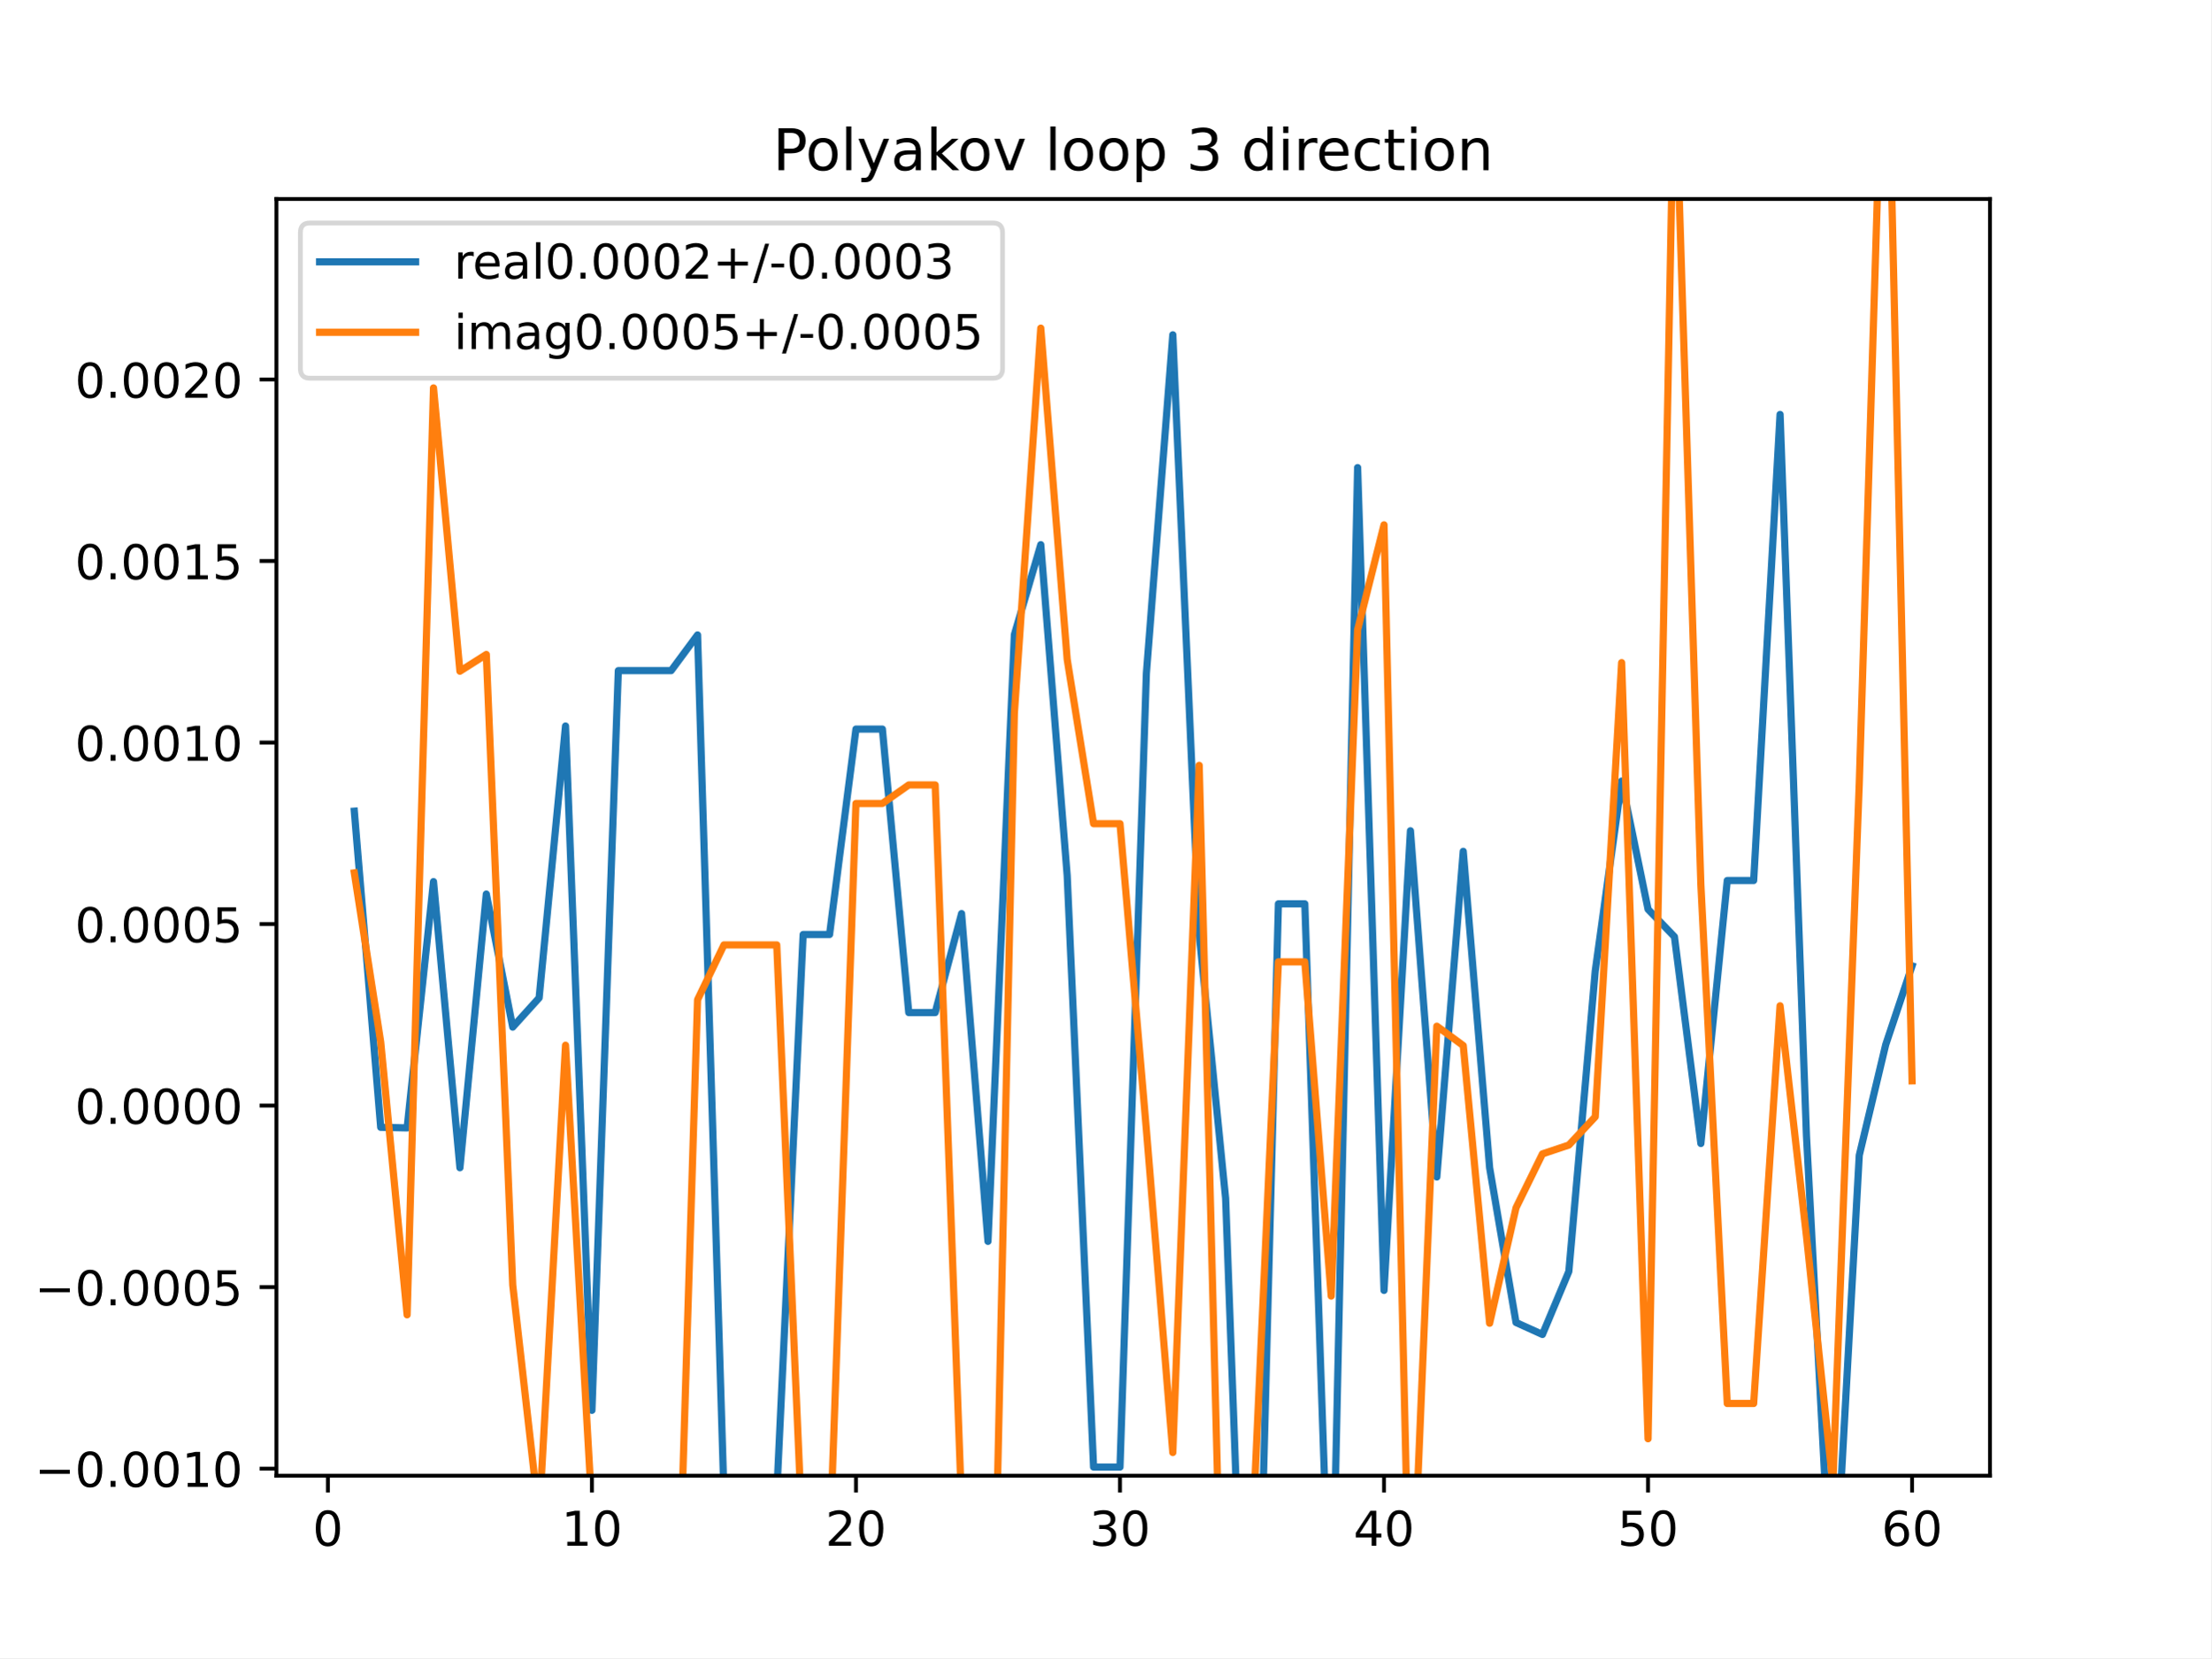
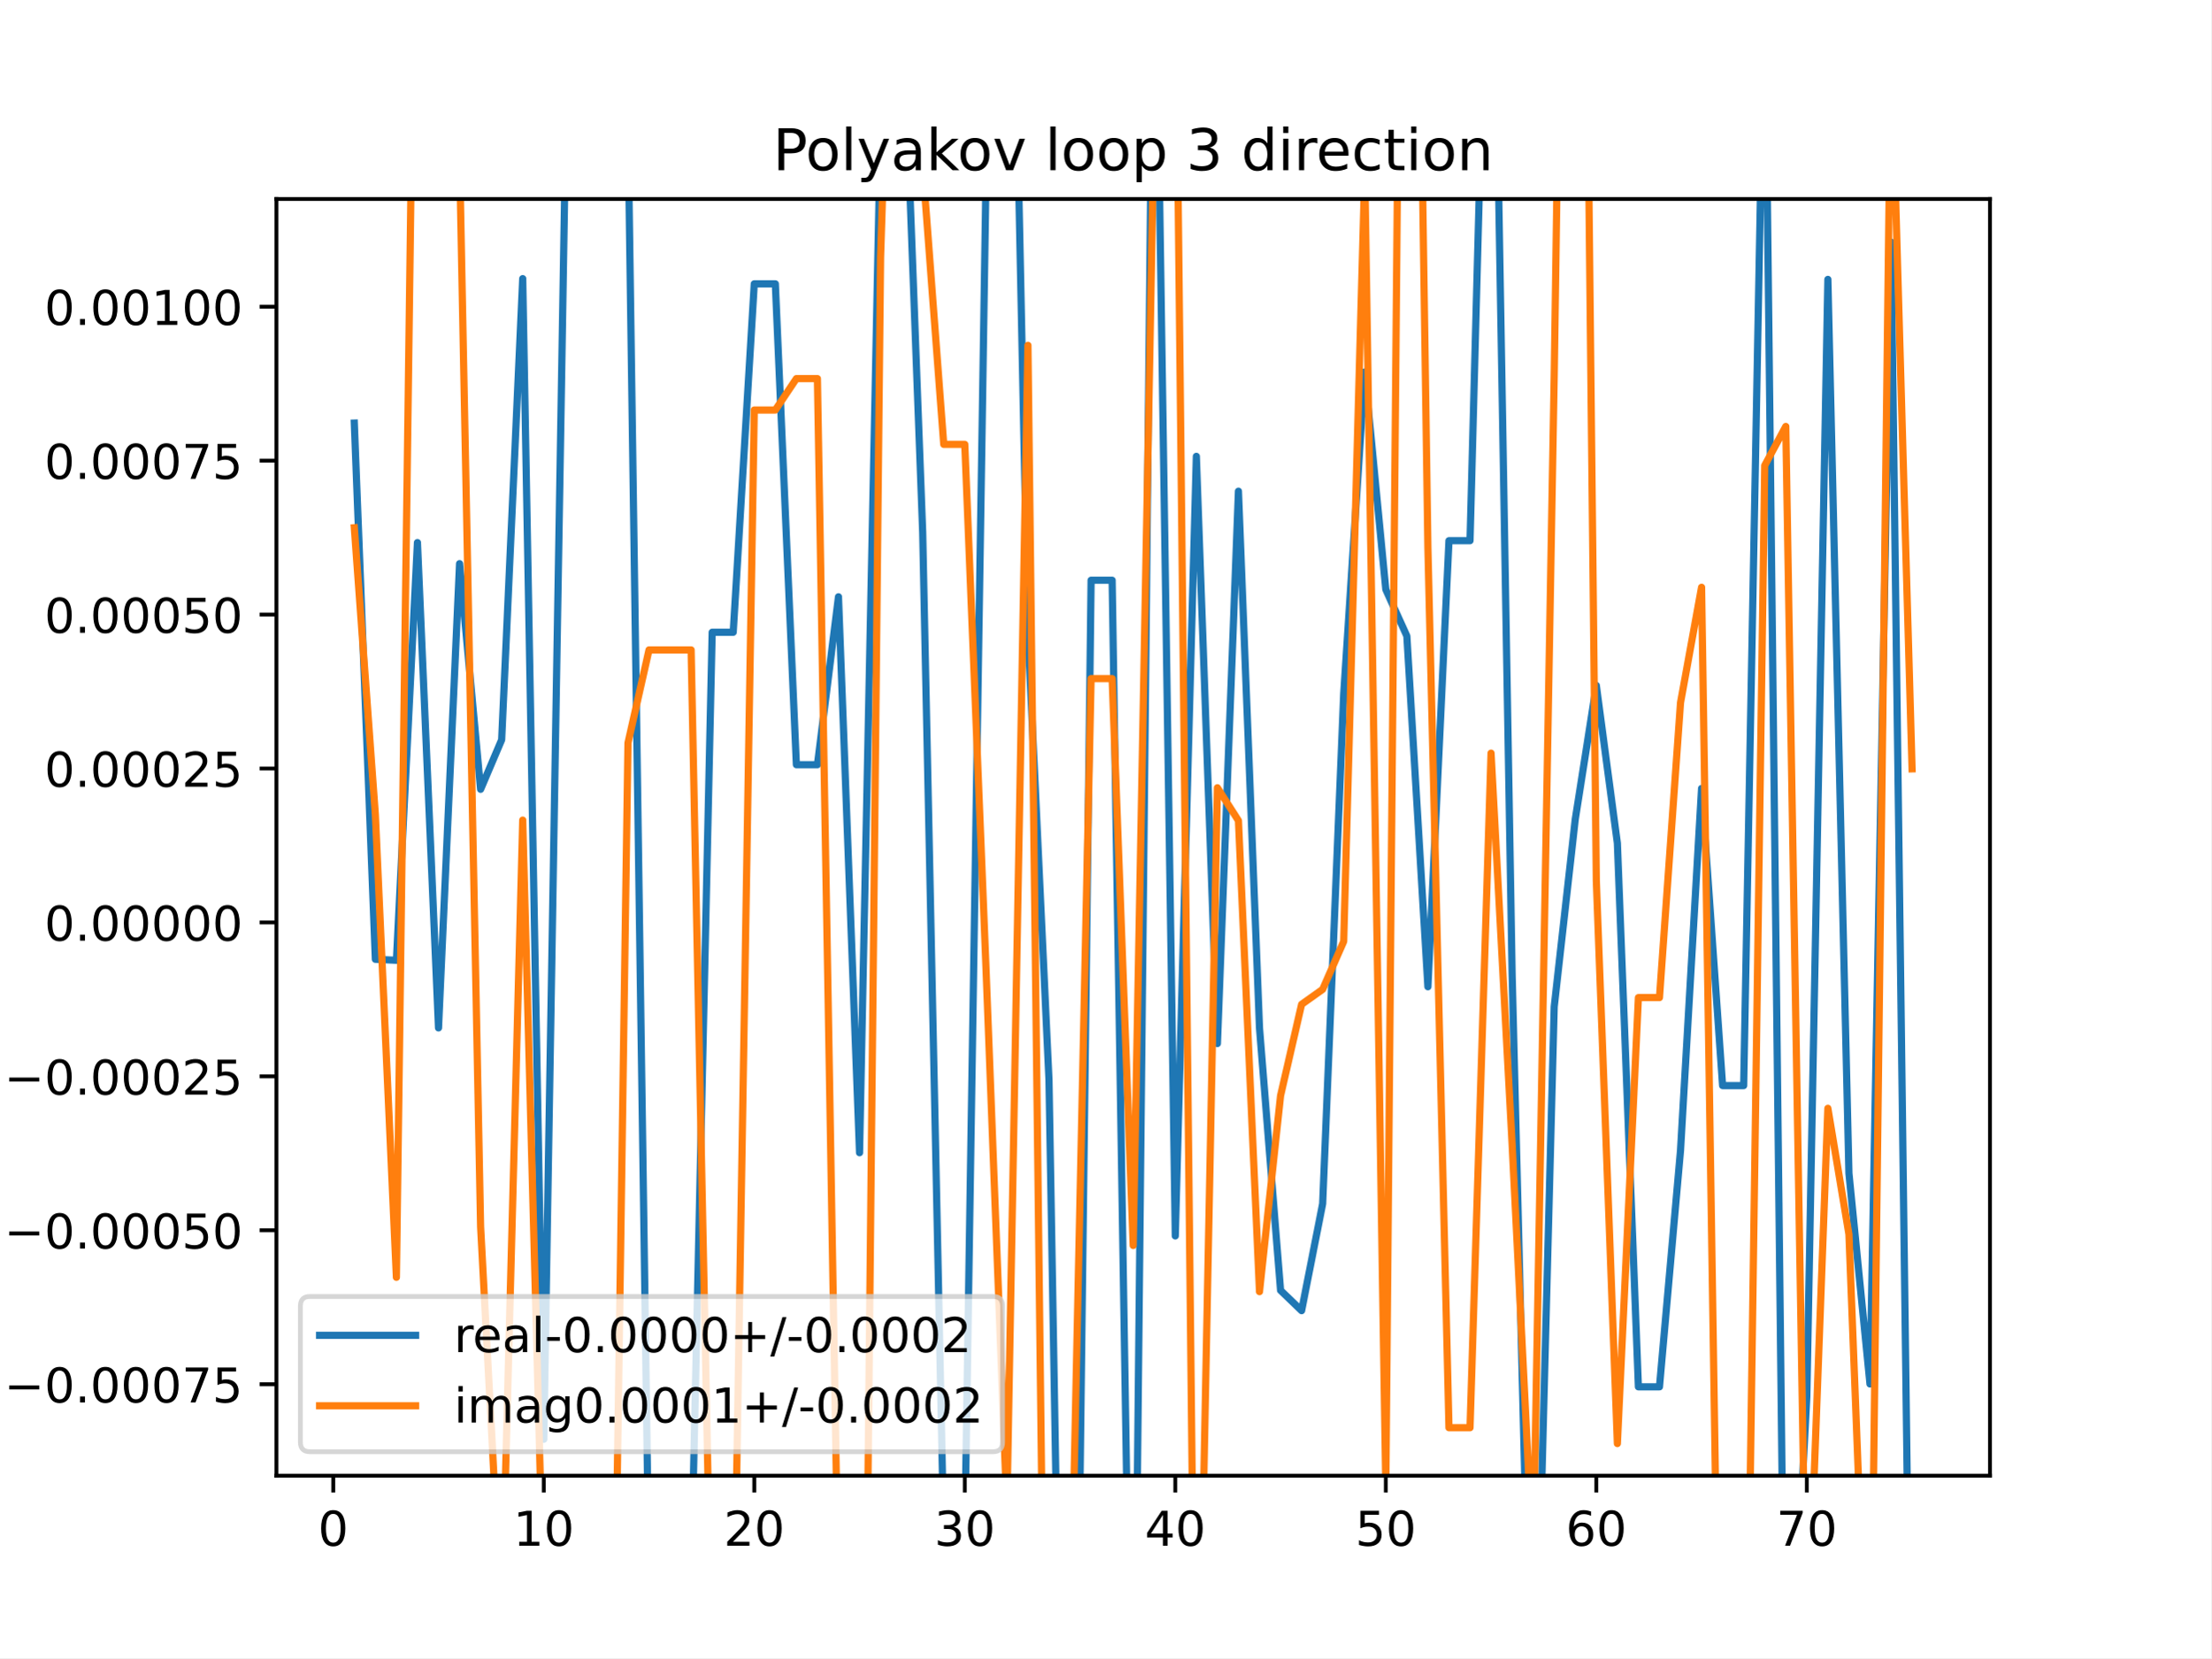
<svg xmlns="http://www.w3.org/2000/svg" xmlns:xlink="http://www.w3.org/1999/xlink" height="345.6pt" version="1.1" viewBox="0 0 460.8 345.6" width="460.8pt">
  <defs>
    <style type="text/css">
*{stroke-linecap:butt;stroke-linejoin:round;}
  </style>
  </defs>
  <g id="figure_1">
    <g id="patch_1">
      <path d="M 0 345.6  L 460.8 345.6  L 460.8 0  L 0 0  z " style="fill:#ffffff;" />
    </g>
    <g id="axes_1">
      <g id="patch_2">
        <path d="M 57.6 307.584  L 414.72 307.584  L 414.72 41.472  L 57.6 41.472  z " style="fill:#ffffff;" />
      </g>
      <g id="matplotlib.axis_1">
        <g id="xtick_1">
          <g id="line2d_1">
            <defs>
-               <path d="M 0 0  L 0 3.5  " id="me58fe039d0" style="stroke:#000000;stroke-width:0.8;" />
-             </defs>
-             <g>
-               <use style="stroke:#000000;stroke-width:0.8;" x="68.33" xlink:href="#me58fe039d0" y="307.584" />
+               <path d="M 0 0  L 0 3.5  " id="mc1ab451e5d" style="stroke:#000000;stroke-width:0.8;" />
+             </defs>
+             <g>
+               <use style="stroke:#000000;stroke-width:0.8;" x="69.446" xlink:href="#mc1ab451e5d" y="307.584" />
            </g>
          </g>
          <g id="text_1">
            <defs>
              <path d="M 31.781 66.406  Q 24.172 66.406 20.328 58.906  Q 16.5 51.422 16.5 36.375  Q 16.5 21.391 20.328 13.891  Q 24.172 6.391 31.781 6.391  Q 39.453 6.391 43.281 13.891  Q 47.125 21.391 47.125 36.375  Q 47.125 51.422 43.281 58.906  Q 39.453 66.406 31.781 66.406  z M 31.781 74.219  Q 44.047 74.219 50.516 64.516  Q 56.984 54.828 56.984 36.375  Q 56.984 17.969 50.516 8.266  Q 44.047 -1.422 31.781 -1.422  Q 19.531 -1.422 13.062 8.266  Q 6.594 17.969 6.594 36.375  Q 6.594 54.828 13.062 64.516  Q 19.531 74.219 31.781 74.219  z " id="DejaVuSans-48" />
            </defs>
-             <g transform="translate(65.14886 322.1824)scale(0.1 -0.1)">
+             <g transform="translate(66.26425 322.1824)scale(0.1 -0.1)">
              <use xlink:href="#DejaVuSans-48" />
            </g>
          </g>
        </g>
        <g id="xtick_2">
          <g id="line2d_2">
            <g>
-               <use style="stroke:#000000;stroke-width:0.8;" x="123.356" xlink:href="#me58fe039d0" y="307.584" />
+               <use style="stroke:#000000;stroke-width:0.8;" x="113.318" xlink:href="#mc1ab451e5d" y="307.584" />
            </g>
          </g>
          <g id="text_2">
            <defs>
              <path d="M 12.406 8.297  L 28.516 8.297  L 28.516 63.922  L 10.984 60.406  L 10.984 69.391  L 28.422 72.906  L 38.281 72.906  L 38.281 8.297  L 54.391 8.297  L 54.391 0  L 12.406 0  z " id="DejaVuSans-49" />
            </defs>
-             <g transform="translate(116.9938 322.1824)scale(0.1 -0.1)">
+             <g transform="translate(106.9552 322.1824)scale(0.1 -0.1)">
              <use xlink:href="#DejaVuSans-49" />
              <use x="63.623" xlink:href="#DejaVuSans-48" />
            </g>
          </g>
        </g>
        <g id="xtick_3">
          <g id="line2d_3">
            <g>
-               <use style="stroke:#000000;stroke-width:0.8;" x="178.382" xlink:href="#me58fe039d0" y="307.584" />
+               <use style="stroke:#000000;stroke-width:0.8;" x="157.19" xlink:href="#mc1ab451e5d" y="307.584" />
            </g>
          </g>
          <g id="text_3">
            <defs>
              <path d="M 19.188 8.297  L 53.609 8.297  L 53.609 0  L 7.328 0  L 7.328 8.297  Q 12.938 14.109 22.625 23.891  Q 32.328 33.688 34.812 36.531  Q 39.547 41.844 41.422 45.531  Q 43.312 49.219 43.312 52.781  Q 43.312 58.594 39.234 62.25  Q 35.156 65.922 28.609 65.922  Q 23.969 65.922 18.812 64.312  Q 13.672 62.703 7.812 59.422  L 7.812 69.391  Q 13.766 71.781 18.938 73  Q 24.125 74.219 28.422 74.219  Q 39.75 74.219 46.484 68.547  Q 53.219 62.891 53.219 53.422  Q 53.219 48.922 51.531 44.891  Q 49.859 40.875 45.406 35.406  Q 44.188 33.984 37.641 27.219  Q 31.109 20.453 19.188 8.297  z " id="DejaVuSans-50" />
            </defs>
-             <g transform="translate(172.02 322.1824)scale(0.1 -0.1)">
+             <g transform="translate(150.8275 322.1824)scale(0.1 -0.1)">
              <use xlink:href="#DejaVuSans-50" />
              <use x="63.623" xlink:href="#DejaVuSans-48" />
            </g>
          </g>
        </g>
        <g id="xtick_4">
          <g id="line2d_4">
            <g>
-               <use style="stroke:#000000;stroke-width:0.8;" x="233.409" xlink:href="#me58fe039d0" y="307.584" />
+               <use style="stroke:#000000;stroke-width:0.8;" x="201.062" xlink:href="#mc1ab451e5d" y="307.584" />
            </g>
          </g>
          <g id="text_4">
            <defs>
              <path d="M 40.578 39.312  Q 47.656 37.797 51.625 33  Q 55.609 28.219 55.609 21.188  Q 55.609 10.406 48.188 4.484  Q 40.766 -1.422 27.094 -1.422  Q 22.516 -1.422 17.656 -0.516  Q 12.797 0.391 7.625 2.203  L 7.625 11.719  Q 11.719 9.328 16.594 8.109  Q 21.484 6.891 26.812 6.891  Q 36.078 6.891 40.938 10.547  Q 45.797 14.203 45.797 21.188  Q 45.797 27.641 41.281 31.266  Q 36.766 34.906 28.719 34.906  L 20.219 34.906  L 20.219 43.016  L 29.109 43.016  Q 36.375 43.016 40.234 45.922  Q 44.094 48.828 44.094 54.297  Q 44.094 59.906 40.109 62.906  Q 36.141 65.922 28.719 65.922  Q 24.656 65.922 20.016 65.031  Q 15.375 64.156 9.812 62.312  L 9.812 71.094  Q 15.438 72.656 20.344 73.438  Q 25.25 74.219 29.594 74.219  Q 40.828 74.219 47.359 69.109  Q 53.906 64.016 53.906 55.328  Q 53.906 49.266 50.438 45.094  Q 46.969 40.922 40.578 39.312  z " id="DejaVuSans-51" />
            </defs>
-             <g transform="translate(227.0462 322.1824)scale(0.1 -0.1)">
+             <g transform="translate(194.6997 322.1824)scale(0.1 -0.1)">
              <use xlink:href="#DejaVuSans-51" />
              <use x="63.623" xlink:href="#DejaVuSans-48" />
            </g>
          </g>
        </g>
        <g id="xtick_5">
          <g id="line2d_5">
            <g>
-               <use style="stroke:#000000;stroke-width:0.8;" x="288.435" xlink:href="#me58fe039d0" y="307.584" />
+               <use style="stroke:#000000;stroke-width:0.8;" x="244.934" xlink:href="#mc1ab451e5d" y="307.584" />
            </g>
          </g>
          <g id="text_5">
            <defs>
              <path d="M 37.797 64.312  L 12.891 25.391  L 37.797 25.391  z M 35.203 72.906  L 47.609 72.906  L 47.609 25.391  L 58.016 25.391  L 58.016 17.188  L 47.609 17.188  L 47.609 0  L 37.797 0  L 37.797 17.188  L 4.891 17.188  L 4.891 26.703  z " id="DejaVuSans-52" />
            </defs>
-             <g transform="translate(282.0724 322.1824)scale(0.1 -0.1)">
+             <g transform="translate(238.5719 322.1824)scale(0.1 -0.1)">
              <use xlink:href="#DejaVuSans-52" />
              <use x="63.623" xlink:href="#DejaVuSans-48" />
            </g>
          </g>
        </g>
        <g id="xtick_6">
          <g id="line2d_6">
            <g>
-               <use style="stroke:#000000;stroke-width:0.8;" x="343.461" xlink:href="#me58fe039d0" y="307.584" />
+               <use style="stroke:#000000;stroke-width:0.8;" x="288.807" xlink:href="#mc1ab451e5d" y="307.584" />
            </g>
          </g>
          <g id="text_6">
            <defs>
              <path d="M 10.797 72.906  L 49.516 72.906  L 49.516 64.594  L 19.828 64.594  L 19.828 46.734  Q 21.969 47.469 24.109 47.828  Q 26.266 48.188 28.422 48.188  Q 40.625 48.188 47.75 41.5  Q 54.891 34.812 54.891 23.391  Q 54.891 11.625 47.562 5.094  Q 40.234 -1.422 26.906 -1.422  Q 22.312 -1.422 17.547 -0.641  Q 12.797 0.141 7.719 1.703  L 7.719 11.625  Q 12.109 9.234 16.797 8.062  Q 21.484 6.891 26.703 6.891  Q 35.156 6.891 40.078 11.328  Q 45.016 15.766 45.016 23.391  Q 45.016 31 40.078 35.438  Q 35.156 39.891 26.703 39.891  Q 22.75 39.891 18.812 39.016  Q 14.891 38.141 10.797 36.281  z " id="DejaVuSans-53" />
            </defs>
-             <g transform="translate(337.0986 322.1824)scale(0.1 -0.1)">
+             <g transform="translate(282.4442 322.1824)scale(0.1 -0.1)">
              <use xlink:href="#DejaVuSans-53" />
              <use x="63.623" xlink:href="#DejaVuSans-48" />
            </g>
          </g>
        </g>
        <g id="xtick_7">
          <g id="line2d_7">
            <g>
-               <use style="stroke:#000000;stroke-width:0.8;" x="398.487" xlink:href="#me58fe039d0" y="307.584" />
+               <use style="stroke:#000000;stroke-width:0.8;" x="332.679" xlink:href="#mc1ab451e5d" y="307.584" />
            </g>
          </g>
          <g id="text_7">
            <defs>
              <path d="M 33.016 40.375  Q 26.375 40.375 22.484 35.828  Q 18.609 31.297 18.609 23.391  Q 18.609 15.531 22.484 10.953  Q 26.375 6.391 33.016 6.391  Q 39.656 6.391 43.531 10.953  Q 47.406 15.531 47.406 23.391  Q 47.406 31.297 43.531 35.828  Q 39.656 40.375 33.016 40.375  z M 52.594 71.297  L 52.594 62.312  Q 48.875 64.062 45.094 64.984  Q 41.312 65.922 37.594 65.922  Q 27.828 65.922 22.672 59.328  Q 17.531 52.734 16.797 39.406  Q 19.672 43.656 24.016 45.922  Q 28.375 48.188 33.594 48.188  Q 44.578 48.188 50.953 41.516  Q 57.328 34.859 57.328 23.391  Q 57.328 12.156 50.688 5.359  Q 44.047 -1.422 33.016 -1.422  Q 20.359 -1.422 13.672 8.266  Q 6.984 17.969 6.984 36.375  Q 6.984 53.656 15.188 63.938  Q 23.391 74.219 37.203 74.219  Q 40.922 74.219 44.703 73.484  Q 48.484 72.75 52.594 71.297  z " id="DejaVuSans-54" />
            </defs>
-             <g transform="translate(392.1248 322.1824)scale(0.1 -0.1)">
+             <g transform="translate(326.3164 322.1824)scale(0.1 -0.1)">
              <use xlink:href="#DejaVuSans-54" />
+               <use x="63.623" xlink:href="#DejaVuSans-48" />
+             </g>
+           </g>
+         </g>
+         <g id="xtick_8">
+           <g id="line2d_8">
+             <g>
+               <use style="stroke:#000000;stroke-width:0.8;" x="376.551" xlink:href="#mc1ab451e5d" y="307.584" />
+             </g>
+           </g>
+           <g id="text_8">
+             <defs>
+               <path d="M 8.203 72.906  L 55.078 72.906  L 55.078 68.703  L 28.609 0  L 18.312 0  L 43.219 64.594  L 8.203 64.594  z " id="DejaVuSans-55" />
+             </defs>
+             <g transform="translate(370.1887 322.1824)scale(0.1 -0.1)">
+               <use xlink:href="#DejaVuSans-55" />
              <use x="63.623" xlink:href="#DejaVuSans-48" />
            </g>
          </g>
        </g>
      </g>
      <g id="matplotlib.axis_2">
        <g id="ytick_1">
-           <g id="line2d_8">
-             <defs>
-               <path d="M 0 0  L -3.5 0  " id="m432521730b" style="stroke:#000000;stroke-width:0.8;" />
-             </defs>
-             <g>
-               <use style="stroke:#000000;stroke-width:0.8;" x="57.6" xlink:href="#m432521730b" y="306.111" />
-             </g>
-           </g>
-           <g id="text_8">
+           <g id="line2d_9">
+             <defs>
+               <path d="M 0 0  L -3.5 0  " id="m1d87871e9d" style="stroke:#000000;stroke-width:0.8;" />
+             </defs>
+             <g>
+               <use style="stroke:#000000;stroke-width:0.8;" x="57.6" xlink:href="#m1d87871e9d" y="288.523" />
+             </g>
+           </g>
+           <g id="text_9">
            <defs>
              <path d="M 10.594 35.5  L 73.188 35.5  L 73.188 27.203  L 10.594 27.203  z " id="DejaVuSans-8722" />
              <path d="M 10.688 12.406  L 21 12.406  L 21 0  L 10.688 0  z " id="DejaVuSans-46" />
            </defs>
-             <g transform="translate(7.229687 309.91)scale(0.1 -0.1)">
+             <g transform="translate(0.867188 292.3223)scale(0.1 -0.1)">
              <use xlink:href="#DejaVuSans-8722" />
              <use x="83.789" xlink:href="#DejaVuSans-48" />
              <use x="147.412" xlink:href="#DejaVuSans-46" />
              <use x="179.199" xlink:href="#DejaVuSans-48" />
              <use x="242.822" xlink:href="#DejaVuSans-48" />
-               <use x="306.445" xlink:href="#DejaVuSans-49" />
-               <use x="370.068" xlink:href="#DejaVuSans-48" />
+               <use x="306.445" xlink:href="#DejaVuSans-48" />
+               <use x="370.068" xlink:href="#DejaVuSans-55" />
+               <use x="433.691" xlink:href="#DejaVuSans-53" />
            </g>
          </g>
        </g>
        <g id="ytick_2">
-           <g id="line2d_9">
-             <g>
-               <use style="stroke:#000000;stroke-width:0.8;" x="57.6" xlink:href="#m432521730b" y="268.275" />
-             </g>
-           </g>
-           <g id="text_9">
-             <g transform="translate(7.229687 272.074)scale(0.1 -0.1)">
+           <g id="line2d_10">
+             <g>
+               <use style="stroke:#000000;stroke-width:0.8;" x="57.6" xlink:href="#m1d87871e9d" y="256.436" />
+             </g>
+           </g>
+           <g id="text_10">
+             <g transform="translate(0.867188 260.2357)scale(0.1 -0.1)">
              <use xlink:href="#DejaVuSans-8722" />
              <use x="83.789" xlink:href="#DejaVuSans-48" />
              <use x="147.412" xlink:href="#DejaVuSans-46" />
              <use x="179.199" xlink:href="#DejaVuSans-48" />
              <use x="242.822" xlink:href="#DejaVuSans-48" />
              <use x="306.445" xlink:href="#DejaVuSans-48" />
              <use x="370.068" xlink:href="#DejaVuSans-53" />
+               <use x="433.691" xlink:href="#DejaVuSans-48" />
            </g>
          </g>
        </g>
        <g id="ytick_3">
-           <g id="line2d_10">
-             <g>
-               <use style="stroke:#000000;stroke-width:0.8;" x="57.6" xlink:href="#m432521730b" y="230.439" />
-             </g>
-           </g>
-           <g id="text_10">
-             <g transform="translate(15.60938 234.238)scale(0.1 -0.1)">
+           <g id="line2d_11">
+             <g>
+               <use style="stroke:#000000;stroke-width:0.8;" x="57.6" xlink:href="#m1d87871e9d" y="224.35" />
+             </g>
+           </g>
+           <g id="text_11">
+             <g transform="translate(0.867188 228.1491)scale(0.1 -0.1)">
+               <use xlink:href="#DejaVuSans-8722" />
+               <use x="83.789" xlink:href="#DejaVuSans-48" />
+               <use x="147.412" xlink:href="#DejaVuSans-46" />
+               <use x="179.199" xlink:href="#DejaVuSans-48" />
+               <use x="242.822" xlink:href="#DejaVuSans-48" />
+               <use x="306.445" xlink:href="#DejaVuSans-48" />
+               <use x="370.068" xlink:href="#DejaVuSans-50" />
+               <use x="433.691" xlink:href="#DejaVuSans-53" />
+             </g>
+           </g>
+         </g>
+         <g id="ytick_4">
+           <g id="line2d_12">
+             <g>
+               <use style="stroke:#000000;stroke-width:0.8;" x="57.6" xlink:href="#m1d87871e9d" y="192.263" />
+             </g>
+           </g>
+           <g id="text_12">
+             <g transform="translate(9.246875 196.0624)scale(0.1 -0.1)">
              <use xlink:href="#DejaVuSans-48" />
              <use x="63.623" xlink:href="#DejaVuSans-46" />
              <use x="95.41" xlink:href="#DejaVuSans-48" />
              <use x="159.033" xlink:href="#DejaVuSans-48" />
              <use x="222.656" xlink:href="#DejaVuSans-48" />
              <use x="286.279" xlink:href="#DejaVuSans-48" />
-             </g>
-           </g>
-         </g>
-         <g id="ytick_4">
-           <g id="line2d_11">
-             <g>
-               <use style="stroke:#000000;stroke-width:0.8;" x="57.6" xlink:href="#m432521730b" y="192.603" />
-             </g>
-           </g>
-           <g id="text_11">
-             <g transform="translate(15.60938 196.402)scale(0.1 -0.1)">
+               <use x="349.902" xlink:href="#DejaVuSans-48" />
+             </g>
+           </g>
+         </g>
+         <g id="ytick_5">
+           <g id="line2d_13">
+             <g>
+               <use style="stroke:#000000;stroke-width:0.8;" x="57.6" xlink:href="#m1d87871e9d" y="160.177" />
+             </g>
+           </g>
+           <g id="text_13">
+             <g transform="translate(9.246875 163.9758)scale(0.1 -0.1)">
+               <use xlink:href="#DejaVuSans-48" />
+               <use x="63.623" xlink:href="#DejaVuSans-46" />
+               <use x="95.41" xlink:href="#DejaVuSans-48" />
+               <use x="159.033" xlink:href="#DejaVuSans-48" />
+               <use x="222.656" xlink:href="#DejaVuSans-48" />
+               <use x="286.279" xlink:href="#DejaVuSans-50" />
+               <use x="349.902" xlink:href="#DejaVuSans-53" />
+             </g>
+           </g>
+         </g>
+         <g id="ytick_6">
+           <g id="line2d_14">
+             <g>
+               <use style="stroke:#000000;stroke-width:0.8;" x="57.6" xlink:href="#m1d87871e9d" y="128.09" />
+             </g>
+           </g>
+           <g id="text_14">
+             <g transform="translate(9.246875 131.8892)scale(0.1 -0.1)">
              <use xlink:href="#DejaVuSans-48" />
              <use x="63.623" xlink:href="#DejaVuSans-46" />
              <use x="95.41" xlink:href="#DejaVuSans-48" />
              <use x="159.033" xlink:href="#DejaVuSans-48" />
              <use x="222.656" xlink:href="#DejaVuSans-48" />
              <use x="286.279" xlink:href="#DejaVuSans-53" />
-             </g>
-           </g>
-         </g>
-         <g id="ytick_5">
-           <g id="line2d_12">
-             <g>
-               <use style="stroke:#000000;stroke-width:0.8;" x="57.6" xlink:href="#m432521730b" y="154.767" />
-             </g>
-           </g>
-           <g id="text_12">
-             <g transform="translate(15.60938 158.566)scale(0.1 -0.1)">
+               <use x="349.902" xlink:href="#DejaVuSans-48" />
+             </g>
+           </g>
+         </g>
+         <g id="ytick_7">
+           <g id="line2d_15">
+             <g>
+               <use style="stroke:#000000;stroke-width:0.8;" x="57.6" xlink:href="#m1d87871e9d" y="96.003" />
+             </g>
+           </g>
+           <g id="text_15">
+             <g transform="translate(9.246875 99.80253)scale(0.1 -0.1)">
+               <use xlink:href="#DejaVuSans-48" />
+               <use x="63.623" xlink:href="#DejaVuSans-46" />
+               <use x="95.41" xlink:href="#DejaVuSans-48" />
+               <use x="159.033" xlink:href="#DejaVuSans-48" />
+               <use x="222.656" xlink:href="#DejaVuSans-48" />
+               <use x="286.279" xlink:href="#DejaVuSans-55" />
+               <use x="349.902" xlink:href="#DejaVuSans-53" />
+             </g>
+           </g>
+         </g>
+         <g id="ytick_8">
+           <g id="line2d_16">
+             <g>
+               <use style="stroke:#000000;stroke-width:0.8;" x="57.6" xlink:href="#m1d87871e9d" y="63.917" />
+             </g>
+           </g>
+           <g id="text_16">
+             <g transform="translate(9.246875 67.71589)scale(0.1 -0.1)">
              <use xlink:href="#DejaVuSans-48" />
              <use x="63.623" xlink:href="#DejaVuSans-46" />
              <use x="95.41" xlink:href="#DejaVuSans-48" />
              <use x="159.033" xlink:href="#DejaVuSans-48" />
              <use x="222.656" xlink:href="#DejaVuSans-49" />
              <use x="286.279" xlink:href="#DejaVuSans-48" />
-             </g>
-           </g>
-         </g>
-         <g id="ytick_6">
-           <g id="line2d_13">
-             <g>
-               <use style="stroke:#000000;stroke-width:0.8;" x="57.6" xlink:href="#m432521730b" y="116.931" />
-             </g>
-           </g>
-           <g id="text_13">
-             <g transform="translate(15.60938 120.7299)scale(0.1 -0.1)">
-               <use xlink:href="#DejaVuSans-48" />
-               <use x="63.623" xlink:href="#DejaVuSans-46" />
-               <use x="95.41" xlink:href="#DejaVuSans-48" />
-               <use x="159.033" xlink:href="#DejaVuSans-48" />
-               <use x="222.656" xlink:href="#DejaVuSans-49" />
-               <use x="286.279" xlink:href="#DejaVuSans-53" />
-             </g>
-           </g>
-         </g>
-         <g id="ytick_7">
-           <g id="line2d_14">
-             <g>
-               <use style="stroke:#000000;stroke-width:0.8;" x="57.6" xlink:href="#m432521730b" y="79.095" />
-             </g>
-           </g>
-           <g id="text_14">
-             <g transform="translate(15.60938 82.89393)scale(0.1 -0.1)">
-               <use xlink:href="#DejaVuSans-48" />
-               <use x="63.623" xlink:href="#DejaVuSans-46" />
-               <use x="95.41" xlink:href="#DejaVuSans-48" />
-               <use x="159.033" xlink:href="#DejaVuSans-48" />
-               <use x="222.656" xlink:href="#DejaVuSans-50" />
-               <use x="286.279" xlink:href="#DejaVuSans-48" />
-             </g>
-           </g>
-         </g>
-       </g>
-       <g id="line2d_15">
-         <path clip-path="url(#p7f01cc76d6)" d="M 73.833 169.072  L 79.335 234.967  L 84.838 235.09  L 90.341 183.755  L 95.843 243.399  L 101.346 186.348  L 106.848 214.079  L 112.351 207.991  L 117.854 151.322  L 123.356 293.954  L 128.859 139.779  L 134.362 139.779  L 139.864 139.779  L 145.367 132.336  L 150.869 311.471  L 156.372 311.471  L 161.875 311.471  L 167.377 194.78  L 172.88 194.78  L 178.382 151.96  L 183.885 151.96  L 189.388 211.055  L 194.89 211.055  L 200.393 190.42  L 205.896 258.741  L 211.398 132.281  L 216.901 113.522  L 222.403 182.514  L 227.906 305.785  L 233.409 305.785  L 238.911 140.341  L 244.414 69.779  L 249.917 194.653  L 255.419 249.771  L 258.98 346.6  M 262.298 346.6  L 266.424 188.385  L 271.927 188.385  L 277.344 346.6  M 277.484 346.6  L 282.932 97.459  L 288.435 268.965  L 293.938 173.161  L 299.44 245.323  L 304.943 177.442  L 310.445 243.387  L 315.948 275.655  L 321.451 278.147  L 326.953 265.012  L 332.456 202.377  L 337.958 162.794  L 343.461 189.524  L 348.964 195.243  L 354.466 238.343  L 359.969 183.526  L 365.472 183.526  L 370.974 86.376  L 376.477 236.724  L 381.979 339.762  L 387.482 240.795  L 392.985 217.764  L 398.487 201.316  " style="fill:none;stroke:#1f77b4;stroke-linecap:square;stroke-width:1.5;" />
-       </g>
-       <g id="line2d_16">
-         <path clip-path="url(#p7f01cc76d6)" d="M 73.833 181.931  L 79.335 217.188  L 84.838 274.054  L 90.341 80.848  L 95.843 139.898  L 101.346 136.411  L 106.848 267.837  L 112.351 316.272  L 117.854 217.863  L 123.356 314.632  L 125.815 346.6  M 141.089 346.6  L 145.367 208.383  L 150.869 196.949  L 156.372 196.949  L 161.875 196.949  L 167.377 324.051  L 172.88 324.051  L 178.382 167.468  L 183.885 167.468  L 189.388 163.607  L 194.89 163.607  L 200.393 313.947  L 202.491 346.6  M 207.058 346.6  L 211.398 148.67  L 216.901 68.389  L 222.403 137.425  L 227.906 171.685  L 233.409 171.685  L 238.911 235.498  L 244.414 302.754  L 249.917 159.518  L 254.717 346.6  M 258.306 346.6  L 260.922 321.807  L 266.424 200.478  L 271.927 200.478  L 277.43 270.142  L 282.932 131.275  L 288.435 109.39  L 293.938 345.481  L 299.44 213.888  L 304.943 217.928  L 310.445 275.813  L 315.948 251.734  L 321.451 240.505  L 326.953 238.665  L 332.456 232.771  L 337.958 138.109  L 343.461 299.884  L 348.964 9.51  L 354.466 184.383  L 359.969 292.533  L 365.472 292.533  L 370.974 209.636  L 376.477 257.664  L 381.979 309.202  L 387.482 163.235  L 392.548 -1  M 393.309 -1  L 398.487 225.283  " style="fill:none;stroke:#ff7f0e;stroke-linecap:square;stroke-width:1.5;" />
+               <use x="349.902" xlink:href="#DejaVuSans-48" />
+             </g>
+           </g>
+         </g>
+       </g>
+       <g id="line2d_17">
+         <path clip-path="url(#pb1bb2e5856)" d="M 73.833 88.18  L 78.22 199.944  L 82.607 200.152  L 86.994 113.084  L 91.382 214.245  L 95.769 117.481  L 100.156 164.515  L 104.543 154.19  L 108.931 58.074  L 113.318 299.99  L 117.705 38.497  L 122.092 38.497  L 126.479 38.497  L 130.867 25.871  L 135.254 329.701  L 139.641 329.701  L 144.028 329.701  L 148.416 131.783  L 152.803 131.783  L 157.19 59.157  L 161.577 59.157  L 165.964 159.387  L 170.352 159.387  L 174.739 124.388  L 179.126 240.266  L 183.513 25.779  L 187.206 -1  M 188.089 -1  L 192.288 110.978  L 196.675 320.057  L 201.062 320.057  L 205.449 39.449  L 206.932 -1  M 211.478 -1  L 214.224 131.567  L 218.611 225.052  L 220.712 346.6  M 224.619 346.6  L 227.386 120.937  L 231.773 120.937  L 235.405 346.6  M 236.642 346.6  L 240.215 -1  M 241.034 -1  L 244.934 257.607  L 249.322 95.115  L 253.709 217.508  L 258.096 102.376  L 262.483 214.224  L 266.871 268.954  L 271.258 273.181  L 275.645 250.903  L 280.032 144.668  L 284.419 77.532  L 288.807 122.868  L 293.194 132.568  L 297.581 205.67  L 301.968 112.695  L 306.356 112.695  L 309.383 -1  M 311.622 -1  L 315.13 202.924  L 318.737 346.6  M 320.33 346.6  L 323.904 209.828  L 328.292 170.766  L 332.679 142.868  L 337.066 175.743  L 341.453 289.06  L 345.841 289.06  L 350.228 239.767  L 354.615 164.334  L 359.002 226.278  L 363.389 226.278  L 367.675 -1  M 367.838 -1  L 371.836 346.6  M 373.652 346.6  L 376.551 291.076  L 380.938 58.235  L 385.326 244.546  L 389.713 288.469  L 394.1 50.456  L 397.967 346.6  " style="fill:none;stroke:#1f77b4;stroke-linecap:square;stroke-width:1.5;" />
+       </g>
+       <g id="line2d_18">
+         <path clip-path="url(#pb1bb2e5856)" d="M 73.833 109.99  L 78.22 169.788  L 82.607 266.238  L 86.185 -1  M 89.643 -1  L 91.382 38.697  L 95.769 32.784  L 100.156 255.693  L 104.543 337.845  L 108.931 170.934  L 113.318 335.063  L 113.735 346.6  M 128.077 346.6  L 130.867 154.854  L 135.254 135.461  L 139.641 135.461  L 144.028 135.461  L 148.325 346.6  M 152.876 346.6  L 157.19 85.459  L 161.577 85.459  L 165.964 78.911  L 170.352 78.911  L 174.739 333.9  L 175.122 346.6  M 180.493 346.6  L 183.513 53.576  L 185.272 -1  M 190.957 -1  L 192.288 34.504  L 196.675 92.612  L 201.062 92.612  L 205.449 200.844  L 209.837 314.916  L 214.224 71.975  L 217.537 346.6  M 223.012 346.6  L 227.386 141.447  L 231.773 141.447  L 236.16 259.604  L 240.547 24.072  L 243.511 -1  M 245.066 -1  L 248.875 346.6  M 250.123 346.6  L 253.709 164.192  L 258.096 171.044  L 262.483 269.222  L 266.871 228.381  L 271.258 209.336  L 275.645 206.215  L 280.032 196.218  L 284.419 35.663  L 288.807 310.049  L 291.578 -1  M 295.878 -1  L 297.581 114.149  L 301.968 297.581  L 306.356 297.581  L 310.743 156.979  L 315.13 238.44  L 319.517 325.852  L 323.904 78.279  L 325.054 -1  M 330.694 -1  L 332.679 183.519  L 337.066 300.885  L 341.453 207.93  L 345.841 207.93  L 350.228 146.461  L 354.615 122.405  L 358.097 346.6  M 364.22 346.6  L 367.777 97.019  L 372.164 88.881  L 376.519 346.6  M 376.622 346.6  L 380.938 231.009  L 385.326 257.27  L 388.822 346.6  M 389.989 346.6  L 394.1 7.988  L 398.487 160.255  " style="fill:none;stroke:#ff7f0e;stroke-linecap:square;stroke-width:1.5;" />
      </g>
      <g id="patch_3">
        <path d="M 57.6 307.584  L 57.6 41.472  " style="fill:none;stroke:#000000;stroke-linecap:square;stroke-linejoin:miter;stroke-width:0.8;" />
      </g>
      <g id="patch_4">
        <path d="M 414.72 307.584  L 414.72 41.472  " style="fill:none;stroke:#000000;stroke-linecap:square;stroke-linejoin:miter;stroke-width:0.8;" />
      </g>
      <g id="patch_5">
        <path d="M 57.6 307.584  L 414.72 307.584  " style="fill:none;stroke:#000000;stroke-linecap:square;stroke-linejoin:miter;stroke-width:0.8;" />
      </g>
      <g id="patch_6">
        <path d="M 57.6 41.472  L 414.72 41.472  " style="fill:none;stroke:#000000;stroke-linecap:square;stroke-linejoin:miter;stroke-width:0.8;" />
      </g>
-       <g id="text_15">
+       <g id="text_17">
        <defs>
          <path d="M 19.672 64.797  L 19.672 37.406  L 32.078 37.406  Q 38.969 37.406 42.719 40.969  Q 46.484 44.531 46.484 51.125  Q 46.484 57.672 42.719 61.234  Q 38.969 64.797 32.078 64.797  z M 9.812 72.906  L 32.078 72.906  Q 44.344 72.906 50.609 67.359  Q 56.891 61.812 56.891 51.125  Q 56.891 40.328 50.609 34.812  Q 44.344 29.297 32.078 29.297  L 19.672 29.297  L 19.672 0  L 9.812 0  z " id="DejaVuSans-80" />
          <path d="M 30.609 48.391  Q 23.391 48.391 19.188 42.75  Q 14.984 37.109 14.984 27.297  Q 14.984 17.484 19.156 11.844  Q 23.344 6.203 30.609 6.203  Q 37.797 6.203 41.984 11.859  Q 46.188 17.531 46.188 27.297  Q 46.188 37.016 41.984 42.703  Q 37.797 48.391 30.609 48.391  z M 30.609 56  Q 42.328 56 49.016 48.375  Q 55.719 40.766 55.719 27.297  Q 55.719 13.875 49.016 6.219  Q 42.328 -1.422 30.609 -1.422  Q 18.844 -1.422 12.172 6.219  Q 5.516 13.875 5.516 27.297  Q 5.516 40.766 12.172 48.375  Q 18.844 56 30.609 56  z " id="DejaVuSans-111" />
          <path d="M 9.422 75.984  L 18.406 75.984  L 18.406 0  L 9.422 0  z " id="DejaVuSans-108" />
          <path d="M 32.172 -5.078  Q 28.375 -14.844 24.75 -17.812  Q 21.141 -20.797 15.094 -20.797  L 7.906 -20.797  L 7.906 -13.281  L 13.188 -13.281  Q 16.891 -13.281 18.938 -11.516  Q 21 -9.766 23.484 -3.219  L 25.094 0.875  L 2.984 54.688  L 12.5 54.688  L 29.594 11.922  L 46.688 54.688  L 56.203 54.688  z " id="DejaVuSans-121" />
          <path d="M 34.281 27.484  Q 23.391 27.484 19.188 25  Q 14.984 22.516 14.984 16.5  Q 14.984 11.719 18.141 8.906  Q 21.297 6.109 26.703 6.109  Q 34.188 6.109 38.703 11.406  Q 43.219 16.703 43.219 25.484  L 43.219 27.484  z M 52.203 31.203  L 52.203 0  L 43.219 0  L 43.219 8.297  Q 40.141 3.328 35.547 0.953  Q 30.953 -1.422 24.312 -1.422  Q 15.922 -1.422 10.953 3.297  Q 6 8.016 6 15.922  Q 6 25.141 12.172 29.828  Q 18.359 34.516 30.609 34.516  L 43.219 34.516  L 43.219 35.406  Q 43.219 41.609 39.141 45  Q 35.062 48.391 27.688 48.391  Q 23 48.391 18.547 47.266  Q 14.109 46.141 10.016 43.891  L 10.016 52.203  Q 14.938 54.109 19.578 55.047  Q 24.219 56 28.609 56  Q 40.484 56 46.344 49.844  Q 52.203 43.703 52.203 31.203  z " id="DejaVuSans-97" />
          <path d="M 9.078 75.984  L 18.109 75.984  L 18.109 31.109  L 44.922 54.688  L 56.391 54.688  L 27.391 29.109  L 57.625 0  L 45.906 0  L 18.109 26.703  L 18.109 0  L 9.078 0  z " id="DejaVuSans-107" />
          <path d="M 2.984 54.688  L 12.5 54.688  L 29.594 8.797  L 46.688 54.688  L 56.203 54.688  L 35.688 0  L 23.484 0  z " id="DejaVuSans-118" />
          <path id="DejaVuSans-32" />
          <path d="M 18.109 8.203  L 18.109 -20.797  L 9.078 -20.797  L 9.078 54.688  L 18.109 54.688  L 18.109 46.391  Q 20.953 51.266 25.266 53.625  Q 29.594 56 35.594 56  Q 45.562 56 51.781 48.094  Q 58.016 40.188 58.016 27.297  Q 58.016 14.406 51.781 6.484  Q 45.562 -1.422 35.594 -1.422  Q 29.594 -1.422 25.266 0.953  Q 20.953 3.328 18.109 8.203  z M 48.688 27.297  Q 48.688 37.203 44.609 42.844  Q 40.531 48.484 33.406 48.484  Q 26.266 48.484 22.188 42.844  Q 18.109 37.203 18.109 27.297  Q 18.109 17.391 22.188 11.75  Q 26.266 6.109 33.406 6.109  Q 40.531 6.109 44.609 11.75  Q 48.688 17.391 48.688 27.297  z " id="DejaVuSans-112" />
          <path d="M 45.406 46.391  L 45.406 75.984  L 54.391 75.984  L 54.391 0  L 45.406 0  L 45.406 8.203  Q 42.578 3.328 38.25 0.953  Q 33.938 -1.422 27.875 -1.422  Q 17.969 -1.422 11.734 6.484  Q 5.516 14.406 5.516 27.297  Q 5.516 40.188 11.734 48.094  Q 17.969 56 27.875 56  Q 33.938 56 38.25 53.625  Q 42.578 51.266 45.406 46.391  z M 14.797 27.297  Q 14.797 17.391 18.875 11.75  Q 22.953 6.109 30.078 6.109  Q 37.203 6.109 41.297 11.75  Q 45.406 17.391 45.406 27.297  Q 45.406 37.203 41.297 42.844  Q 37.203 48.484 30.078 48.484  Q 22.953 48.484 18.875 42.844  Q 14.797 37.203 14.797 27.297  z " id="DejaVuSans-100" />
          <path d="M 9.422 54.688  L 18.406 54.688  L 18.406 0  L 9.422 0  z M 9.422 75.984  L 18.406 75.984  L 18.406 64.594  L 9.422 64.594  z " id="DejaVuSans-105" />
          <path d="M 41.109 46.297  Q 39.594 47.172 37.812 47.578  Q 36.031 48 33.891 48  Q 26.266 48 22.188 43.047  Q 18.109 38.094 18.109 28.812  L 18.109 0  L 9.078 0  L 9.078 54.688  L 18.109 54.688  L 18.109 46.188  Q 20.953 51.172 25.484 53.578  Q 30.031 56 36.531 56  Q 37.453 56 38.578 55.875  Q 39.703 55.766 41.062 55.516  z " id="DejaVuSans-114" />
          <path d="M 56.203 29.594  L 56.203 25.203  L 14.891 25.203  Q 15.484 15.922 20.484 11.062  Q 25.484 6.203 34.422 6.203  Q 39.594 6.203 44.453 7.469  Q 49.312 8.734 54.109 11.281  L 54.109 2.781  Q 49.266 0.734 44.188 -0.344  Q 39.109 -1.422 33.891 -1.422  Q 20.797 -1.422 13.156 6.188  Q 5.516 13.812 5.516 26.812  Q 5.516 40.234 12.766 48.109  Q 20.016 56 32.328 56  Q 43.359 56 49.781 48.891  Q 56.203 41.797 56.203 29.594  z M 47.219 32.234  Q 47.125 39.594 43.094 43.984  Q 39.062 48.391 32.422 48.391  Q 24.906 48.391 20.391 44.141  Q 15.875 39.891 15.188 32.172  z " id="DejaVuSans-101" />
          <path d="M 48.781 52.594  L 48.781 44.188  Q 44.969 46.297 41.141 47.344  Q 37.312 48.391 33.406 48.391  Q 24.656 48.391 19.812 42.844  Q 14.984 37.312 14.984 27.297  Q 14.984 17.281 19.812 11.734  Q 24.656 6.203 33.406 6.203  Q 37.312 6.203 41.141 7.25  Q 44.969 8.297 48.781 10.406  L 48.781 2.094  Q 45.016 0.344 40.984 -0.531  Q 36.969 -1.422 32.422 -1.422  Q 20.062 -1.422 12.781 6.344  Q 5.516 14.109 5.516 27.297  Q 5.516 40.672 12.859 48.328  Q 20.219 56 33.016 56  Q 37.156 56 41.109 55.141  Q 45.062 54.297 48.781 52.594  z " id="DejaVuSans-99" />
          <path d="M 18.312 70.219  L 18.312 54.688  L 36.812 54.688  L 36.812 47.703  L 18.312 47.703  L 18.312 18.016  Q 18.312 11.328 20.141 9.422  Q 21.969 7.516 27.594 7.516  L 36.812 7.516  L 36.812 0  L 27.594 0  Q 17.188 0 13.234 3.875  Q 9.281 7.766 9.281 18.016  L 9.281 47.703  L 2.688 47.703  L 2.688 54.688  L 9.281 54.688  L 9.281 70.219  z " id="DejaVuSans-116" />
          <path d="M 54.891 33.016  L 54.891 0  L 45.906 0  L 45.906 32.719  Q 45.906 40.484 42.875 44.328  Q 39.844 48.188 33.797 48.188  Q 26.516 48.188 22.312 43.547  Q 18.109 38.922 18.109 30.906  L 18.109 0  L 9.078 0  L 9.078 54.688  L 18.109 54.688  L 18.109 46.188  Q 21.344 51.125 25.703 53.562  Q 30.078 56 35.797 56  Q 45.219 56 50.047 50.172  Q 54.891 44.344 54.891 33.016  z " id="DejaVuSans-110" />
        </defs>
        <g transform="translate(161.0662 35.472)scale(0.12 -0.12)">
          <use xlink:href="#DejaVuSans-80" />
          <use x="56.678" xlink:href="#DejaVuSans-111" />
          <use x="117.859" xlink:href="#DejaVuSans-108" />
          <use x="145.643" xlink:href="#DejaVuSans-121" />
          <use x="204.822" xlink:href="#DejaVuSans-97" />
          <use x="266.102" xlink:href="#DejaVuSans-107" />
          <use x="320.387" xlink:href="#DejaVuSans-111" />
          <use x="381.568" xlink:href="#DejaVuSans-118" />
          <use x="440.748" xlink:href="#DejaVuSans-32" />
          <use x="472.535" xlink:href="#DejaVuSans-108" />
          <use x="500.318" xlink:href="#DejaVuSans-111" />
          <use x="561.5" xlink:href="#DejaVuSans-111" />
          <use x="622.682" xlink:href="#DejaVuSans-112" />
          <use x="686.158" xlink:href="#DejaVuSans-32" />
          <use x="717.945" xlink:href="#DejaVuSans-51" />
          <use x="781.568" xlink:href="#DejaVuSans-32" />
          <use x="813.355" xlink:href="#DejaVuSans-100" />
          <use x="876.832" xlink:href="#DejaVuSans-105" />
          <use x="904.615" xlink:href="#DejaVuSans-114" />
          <use x="943.479" xlink:href="#DejaVuSans-101" />
          <use x="1005.002" xlink:href="#DejaVuSans-99" />
          <use x="1059.982" xlink:href="#DejaVuSans-116" />
          <use x="1099.191" xlink:href="#DejaVuSans-105" />
          <use x="1126.975" xlink:href="#DejaVuSans-111" />
          <use x="1188.156" xlink:href="#DejaVuSans-110" />
        </g>
      </g>
      <g id="legend_1">
        <g id="patch_7">
-           <path d="M 64.6 78.828  L 206.933 78.828  Q 208.933 78.828 208.933 76.828  L 208.933 48.472  Q 208.933 46.472 206.933 46.472  L 64.6 46.472  Q 62.6 46.472 62.6 48.472  L 62.6 76.828  Q 62.6 78.828 64.6 78.828  z " style="fill:#ffffff;opacity:0.8;stroke:#cccccc;stroke-linejoin:miter;" />
-         </g>
-         <g id="line2d_17">
-           <path d="M 66.6 54.57  L 86.6 54.57  " style="fill:none;stroke:#1f77b4;stroke-linecap:square;stroke-width:1.5;" />
-         </g>
-         <g id="line2d_18" />
-         <g id="text_16">
+           <path d="M 64.6 302.584  L 206.933 302.584  Q 208.933 302.584 208.933 300.584  L 208.933 272.228  Q 208.933 270.228 206.933 270.228  L 64.6 270.228  Q 62.6 270.228 62.6 272.228  L 62.6 300.584  Q 62.6 302.584 64.6 302.584  z " style="fill:#ffffff;opacity:0.8;stroke:#cccccc;stroke-linejoin:miter;" />
+         </g>
+         <g id="line2d_19">
+           <path d="M 66.6 278.326  L 86.6 278.326  " style="fill:none;stroke:#1f77b4;stroke-linecap:square;stroke-width:1.5;" />
+         </g>
+         <g id="line2d_20" />
+         <g id="text_18">
          <defs>
+             <path d="M 4.891 31.391  L 31.203 31.391  L 31.203 23.391  L 4.891 23.391  z " id="DejaVuSans-45" />
            <path d="M 46 62.703  L 46 35.5  L 73.188 35.5  L 73.188 27.203  L 46 27.203  L 46 0  L 37.797 0  L 37.797 27.203  L 10.594 27.203  L 10.594 35.5  L 37.797 35.5  L 37.797 62.703  z " id="DejaVuSans-43" />
            <path d="M 25.391 72.906  L 33.688 72.906  L 8.297 -9.281  L 0 -9.281  z " id="DejaVuSans-47" />
-             <path d="M 4.891 31.391  L 31.203 31.391  L 31.203 23.391  L 4.891 23.391  z " id="DejaVuSans-45" />
          </defs>
-           <g transform="translate(94.6 58.07044)scale(0.1 -0.1)">
+           <g transform="translate(94.6 281.8262)scale(0.1 -0.1)">
            <use xlink:href="#DejaVuSans-114" />
            <use x="38.863" xlink:href="#DejaVuSans-101" />
            <use x="100.387" xlink:href="#DejaVuSans-97" />
            <use x="161.666" xlink:href="#DejaVuSans-108" />
-             <use x="189.449" xlink:href="#DejaVuSans-48" />
-             <use x="253.072" xlink:href="#DejaVuSans-46" />
-             <use x="284.859" xlink:href="#DejaVuSans-48" />
-             <use x="348.482" xlink:href="#DejaVuSans-48" />
-             <use x="412.105" xlink:href="#DejaVuSans-48" />
-             <use x="475.729" xlink:href="#DejaVuSans-50" />
-             <use x="539.352" xlink:href="#DejaVuSans-43" />
-             <use x="623.141" xlink:href="#DejaVuSans-47" />
-             <use x="656.832" xlink:href="#DejaVuSans-45" />
-             <use x="692.916" xlink:href="#DejaVuSans-48" />
-             <use x="756.539" xlink:href="#DejaVuSans-46" />
-             <use x="788.326" xlink:href="#DejaVuSans-48" />
-             <use x="851.949" xlink:href="#DejaVuSans-48" />
-             <use x="915.572" xlink:href="#DejaVuSans-48" />
-             <use x="979.195" xlink:href="#DejaVuSans-51" />
-           </g>
-         </g>
-         <g id="line2d_19">
-           <path d="M 66.6 69.249  L 86.6 69.249  " style="fill:none;stroke:#ff7f0e;stroke-linecap:square;stroke-width:1.5;" />
-         </g>
-         <g id="line2d_20" />
-         <g id="text_17">
+             <use x="189.449" xlink:href="#DejaVuSans-45" />
+             <use x="225.533" xlink:href="#DejaVuSans-48" />
+             <use x="289.156" xlink:href="#DejaVuSans-46" />
+             <use x="320.943" xlink:href="#DejaVuSans-48" />
+             <use x="384.566" xlink:href="#DejaVuSans-48" />
+             <use x="448.189" xlink:href="#DejaVuSans-48" />
+             <use x="511.812" xlink:href="#DejaVuSans-48" />
+             <use x="575.436" xlink:href="#DejaVuSans-43" />
+             <use x="659.225" xlink:href="#DejaVuSans-47" />
+             <use x="692.916" xlink:href="#DejaVuSans-45" />
+             <use x="729" xlink:href="#DejaVuSans-48" />
+             <use x="792.623" xlink:href="#DejaVuSans-46" />
+             <use x="824.41" xlink:href="#DejaVuSans-48" />
+             <use x="888.033" xlink:href="#DejaVuSans-48" />
+             <use x="951.656" xlink:href="#DejaVuSans-48" />
+             <use x="1015.279" xlink:href="#DejaVuSans-50" />
+           </g>
+         </g>
+         <g id="line2d_21">
+           <path d="M 66.6 293.004  L 86.6 293.004  " style="fill:none;stroke:#ff7f0e;stroke-linecap:square;stroke-width:1.5;" />
+         </g>
+         <g id="line2d_22" />
+         <g id="text_19">
          <defs>
            <path d="M 52 44.188  Q 55.375 50.25 60.062 53.125  Q 64.75 56 71.094 56  Q 79.641 56 84.281 50.016  Q 88.922 44.047 88.922 33.016  L 88.922 0  L 79.891 0  L 79.891 32.719  Q 79.891 40.578 77.094 44.375  Q 74.312 48.188 68.609 48.188  Q 61.625 48.188 57.562 43.547  Q 53.516 38.922 53.516 30.906  L 53.516 0  L 44.484 0  L 44.484 32.719  Q 44.484 40.625 41.703 44.406  Q 38.922 48.188 33.109 48.188  Q 26.219 48.188 22.156 43.531  Q 18.109 38.875 18.109 30.906  L 18.109 0  L 9.078 0  L 9.078 54.688  L 18.109 54.688  L 18.109 46.188  Q 21.188 51.219 25.484 53.609  Q 29.781 56 35.688 56  Q 41.656 56 45.828 52.969  Q 50 49.953 52 44.188  z " id="DejaVuSans-109" />
            <path d="M 45.406 27.984  Q 45.406 37.75 41.375 43.109  Q 37.359 48.484 30.078 48.484  Q 22.859 48.484 18.828 43.109  Q 14.797 37.75 14.797 27.984  Q 14.797 18.266 18.828 12.891  Q 22.859 7.516 30.078 7.516  Q 37.359 7.516 41.375 12.891  Q 45.406 18.266 45.406 27.984  z M 54.391 6.781  Q 54.391 -7.172 48.188 -13.984  Q 42 -20.797 29.203 -20.797  Q 24.469 -20.797 20.266 -20.094  Q 16.062 -19.391 12.109 -17.922  L 12.109 -9.188  Q 16.062 -11.328 19.922 -12.344  Q 23.781 -13.375 27.781 -13.375  Q 36.625 -13.375 41.016 -8.766  Q 45.406 -4.156 45.406 5.172  L 45.406 9.625  Q 42.625 4.781 38.281 2.391  Q 33.938 0 27.875 0  Q 17.828 0 11.672 7.656  Q 5.516 15.328 5.516 27.984  Q 5.516 40.672 11.672 48.328  Q 17.828 56 27.875 56  Q 33.938 56 38.281 53.609  Q 42.625 51.219 45.406 46.391  L 45.406 54.688  L 54.391 54.688  z " id="DejaVuSans-103" />
          </defs>
-           <g transform="translate(94.6 72.74856)scale(0.1 -0.1)">
+           <g transform="translate(94.6 296.5043)scale(0.1 -0.1)">
            <use xlink:href="#DejaVuSans-105" />
            <use x="27.783" xlink:href="#DejaVuSans-109" />
            <use x="125.195" xlink:href="#DejaVuSans-97" />
            <use x="186.475" xlink:href="#DejaVuSans-103" />
            <use x="249.951" xlink:href="#DejaVuSans-48" />
            <use x="313.574" xlink:href="#DejaVuSans-46" />
            <use x="345.361" xlink:href="#DejaVuSans-48" />
            <use x="408.984" xlink:href="#DejaVuSans-48" />
            <use x="472.607" xlink:href="#DejaVuSans-48" />
-             <use x="536.23" xlink:href="#DejaVuSans-53" />
+             <use x="536.23" xlink:href="#DejaVuSans-49" />
            <use x="599.854" xlink:href="#DejaVuSans-43" />
            <use x="683.643" xlink:href="#DejaVuSans-47" />
            <use x="717.334" xlink:href="#DejaVuSans-45" />
            <use x="753.418" xlink:href="#DejaVuSans-48" />
            <use x="817.041" xlink:href="#DejaVuSans-46" />
            <use x="848.828" xlink:href="#DejaVuSans-48" />
            <use x="912.451" xlink:href="#DejaVuSans-48" />
            <use x="976.074" xlink:href="#DejaVuSans-48" />
-             <use x="1039.697" xlink:href="#DejaVuSans-53" />
+             <use x="1039.697" xlink:href="#DejaVuSans-50" />
          </g>
        </g>
      </g>
    </g>
  </g>
  <defs>
-     <clipPath id="p7f01cc76d6">
+     <clipPath id="pb1bb2e5856">
      <rect height="266.112" width="357.12" x="57.6" y="41.472" />
    </clipPath>
  </defs>
</svg>
